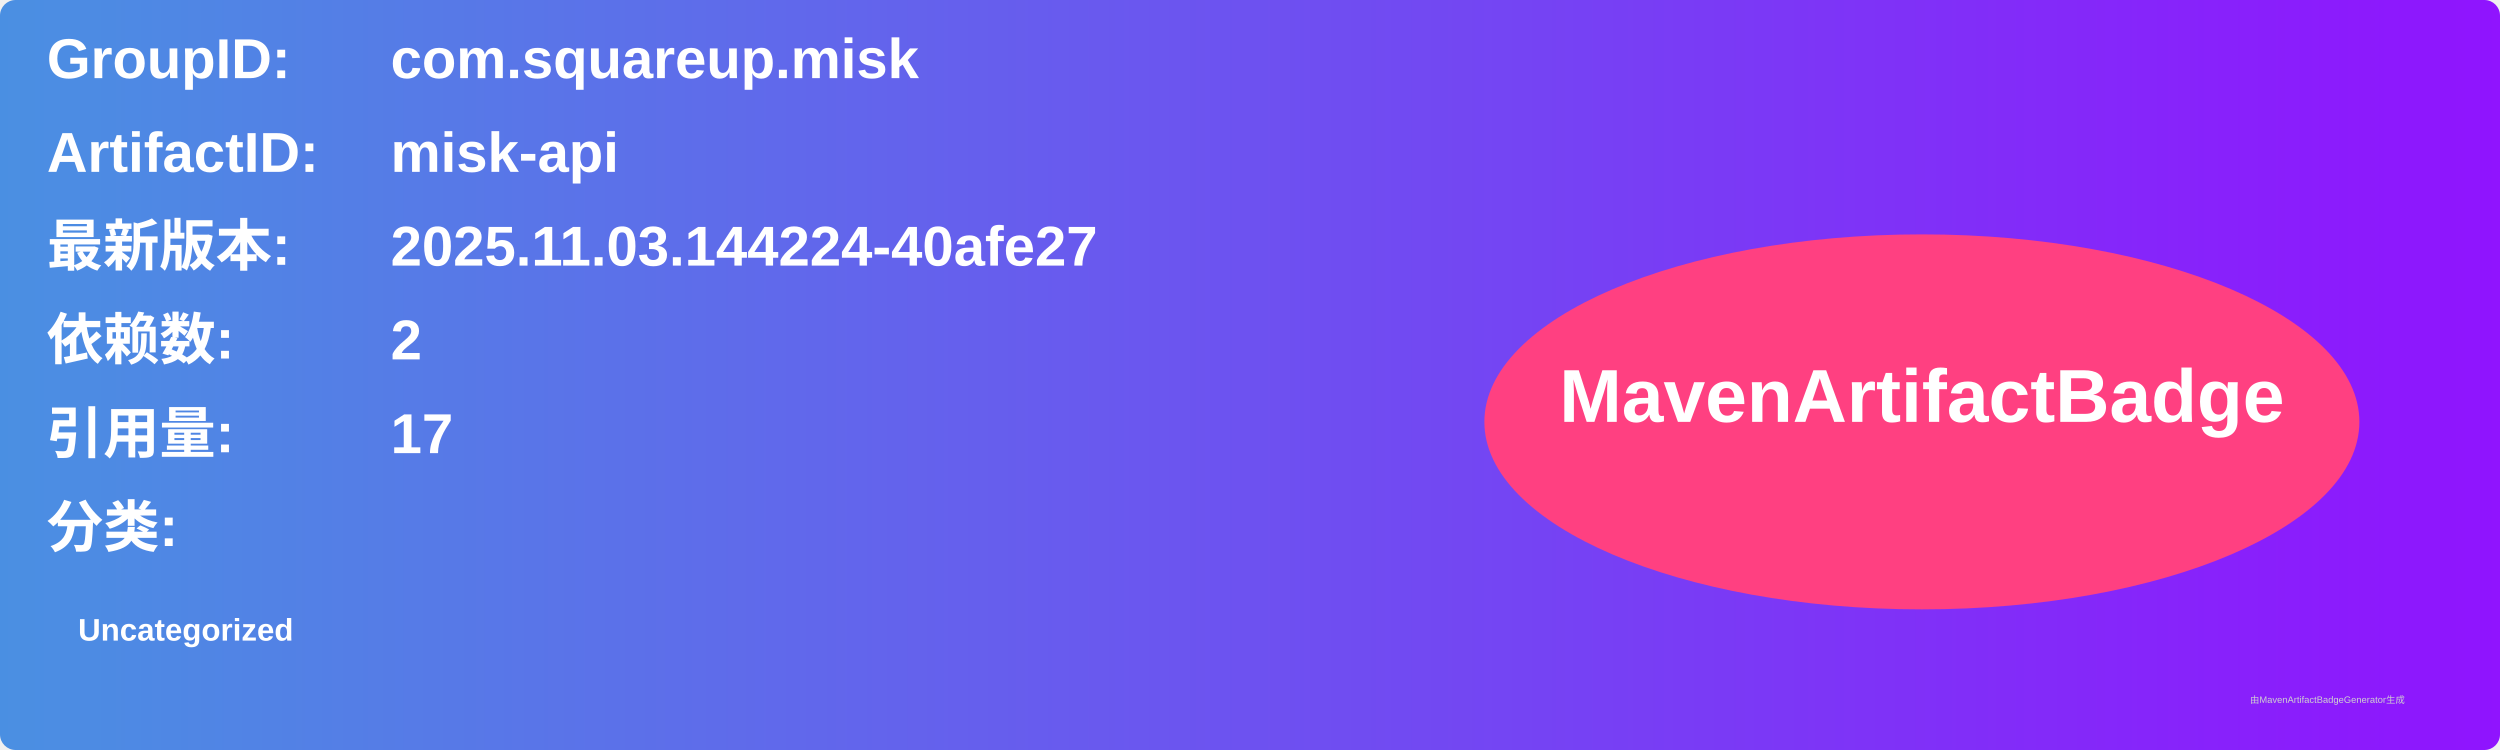
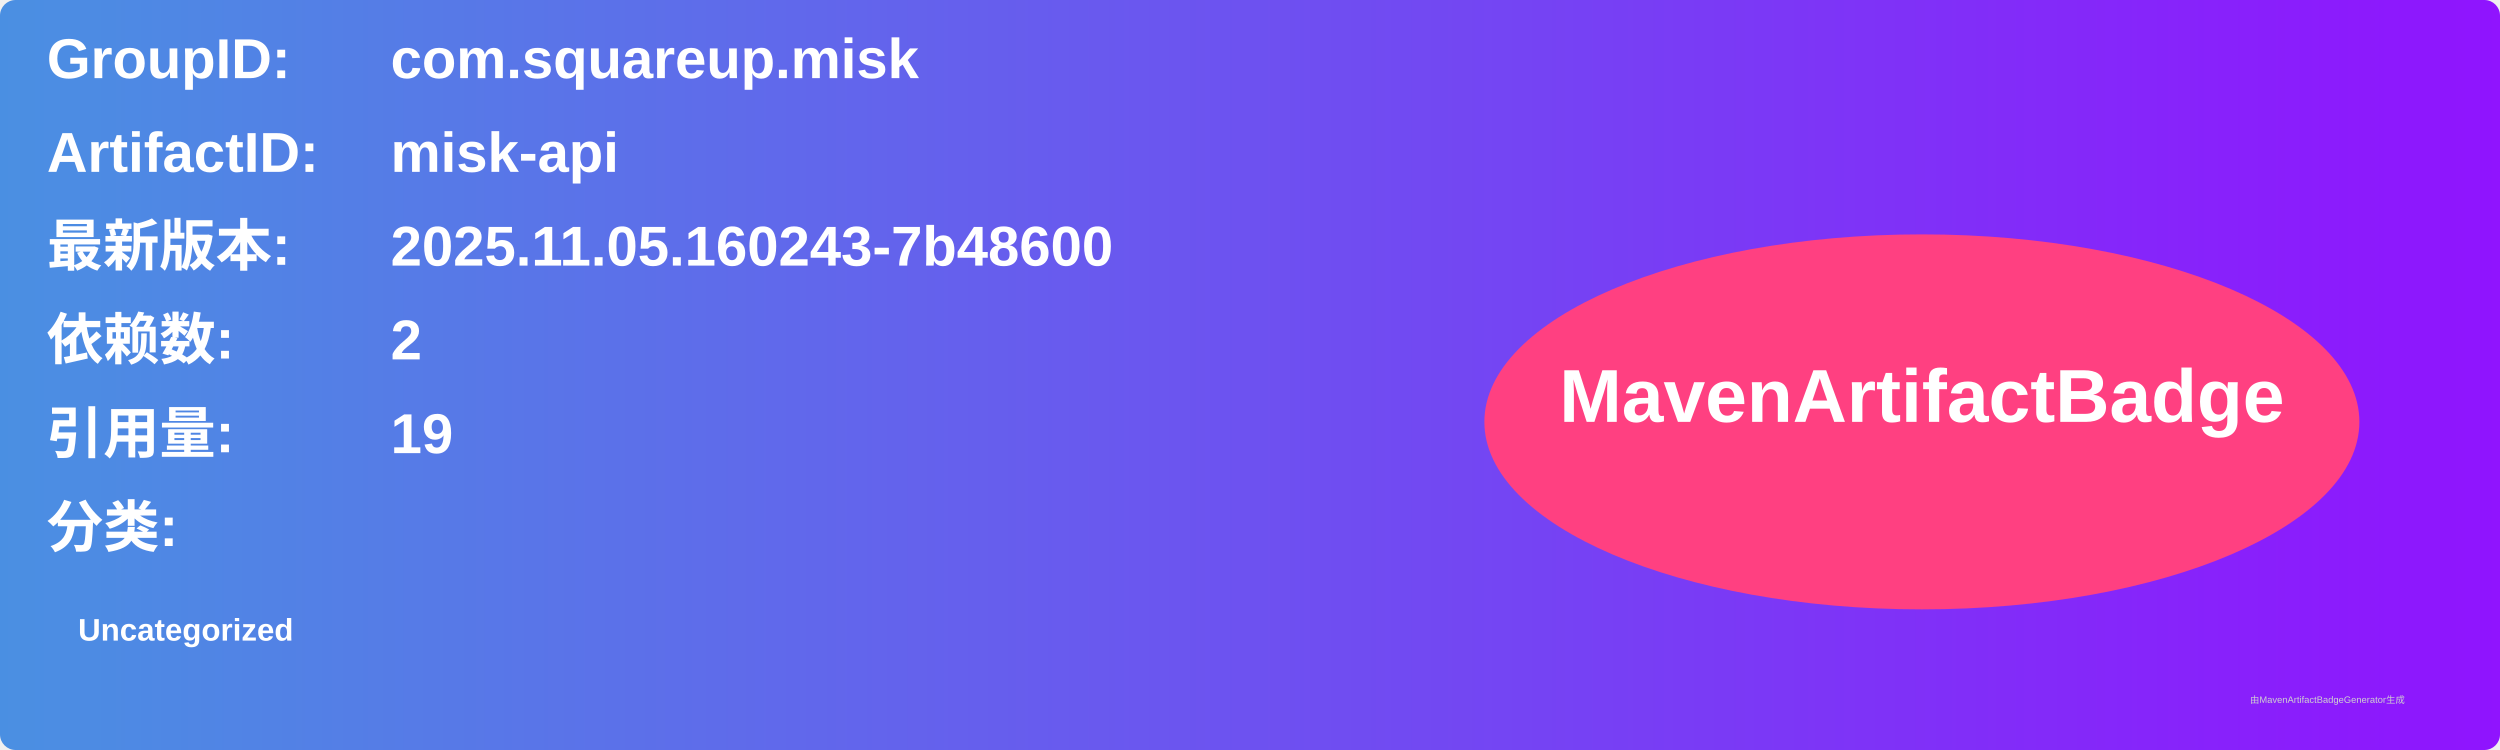
<svg xmlns="http://www.w3.org/2000/svg" width="800" height="240" viewBox="0 0 800 240">
  <linearGradient id="grad" x1="0%" y1="0%" x2="100%" y2="0%">
    <stop offset="0%" stop-color="#4a90e2" />
    <stop offset="100%" stop-color="#9013fe" />
  </linearGradient>
  <rect width="100%" height="100%" rx="5" ry="5" fill="url(#grad)" />
  <g transform="translate(15, 15)">
    <text x="0" y="10" font-family="Arial" font-size="18" fill="white" font-weight="bold" width="260">GroupID:</text>
    <text x="110" y="10" font-family="Arial" font-size="18" fill="white" font-weight="bold" width="460">com.squareup.misk</text>
    <text x="0" y="40" font-family="Arial" font-size="18" fill="white" font-weight="bold" width="260">ArtifactID:</text>
    <text x="110" y="40" font-family="Arial" font-size="18" fill="white" font-weight="bold" width="460">misk-api</text>
    <text x="0" y="70" font-family="Arial" font-size="18" fill="white" font-weight="bold">最新版本:</text>
    <text x="110" y="70" font-family="Arial" font-size="18" fill="white" font-weight="bold">
-       <tspan font-weight="bold">2025.11.03.144224-40afe27</tspan>
+       <tspan font-weight="bold">2025.11.05.160243-7b48600</tspan>
    </text>
    <text x="0" y="100" font-family="Arial" font-size="18" fill="white" font-weight="bold">依赖数: </text>
    <text x="110" y="100" font-family="Arial" font-size="18" fill="white">
      <tspan font-weight="bold">2</tspan>
    </text>
    <text x="0" y="130" font-family="Arial" font-size="18" fill="white" font-weight="bold">引用量: </text>
    <text x="110" y="130" font-family="Arial" font-size="18" fill="white">
-       <tspan font-weight="bold">17</tspan>
+       <tspan font-weight="bold">19</tspan>
    </text>
    <text x="0" y="160" font-family="Arial" font-size="18" fill="white" font-weight="bold">分类:</text>
    <text x="10" y="190" font-family="Arial" font-size="10" fill="white">
      <tspan font-weight="bold">Uncategorized</tspan>
    </text>
    <ellipse cx="600" cy="120" rx="140" ry="60" fill="#ff4081" />
    <text x="600" y="120" text-anchor="middle" font-family="Arial" font-size="24" fill="white" font-weight="bold">MavenArtifactBadge</text>
  </g>
  <text x="720" y="225" font-family="Arial" font-size="3" fill="#d0d0d0">由MavenArtifactBadgeGenerator生成</text>
</svg>
